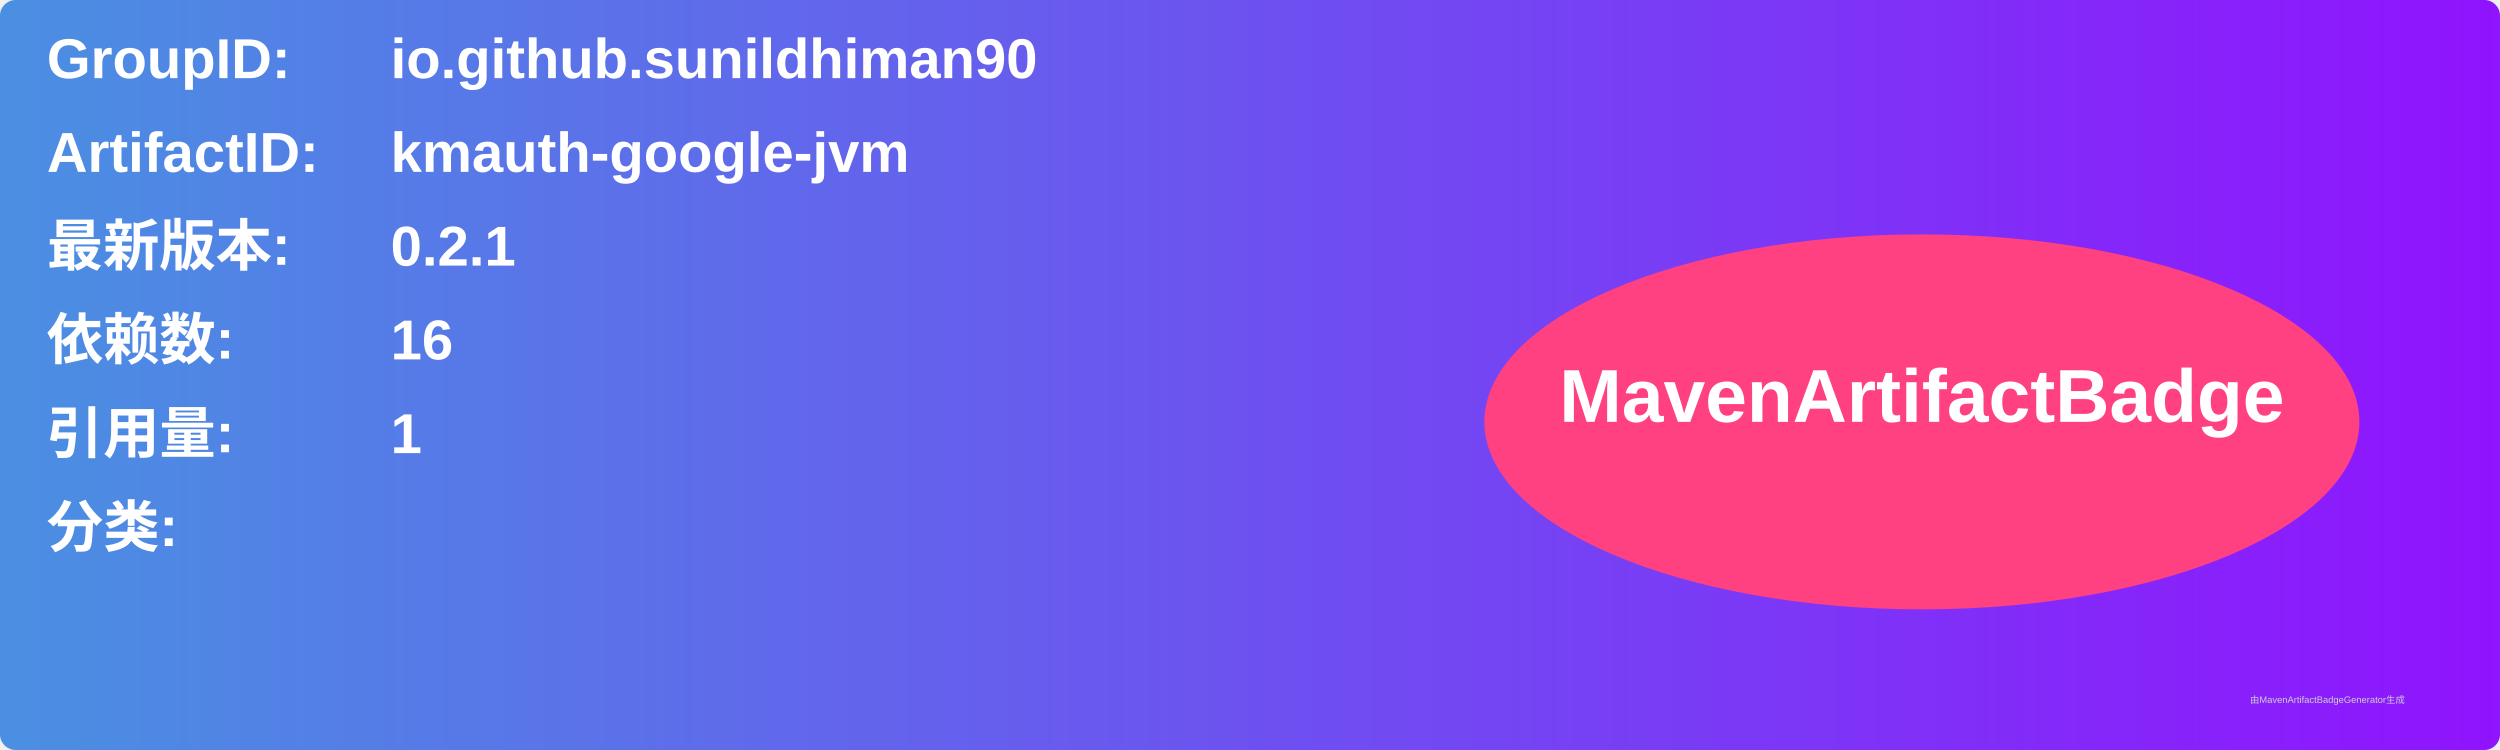
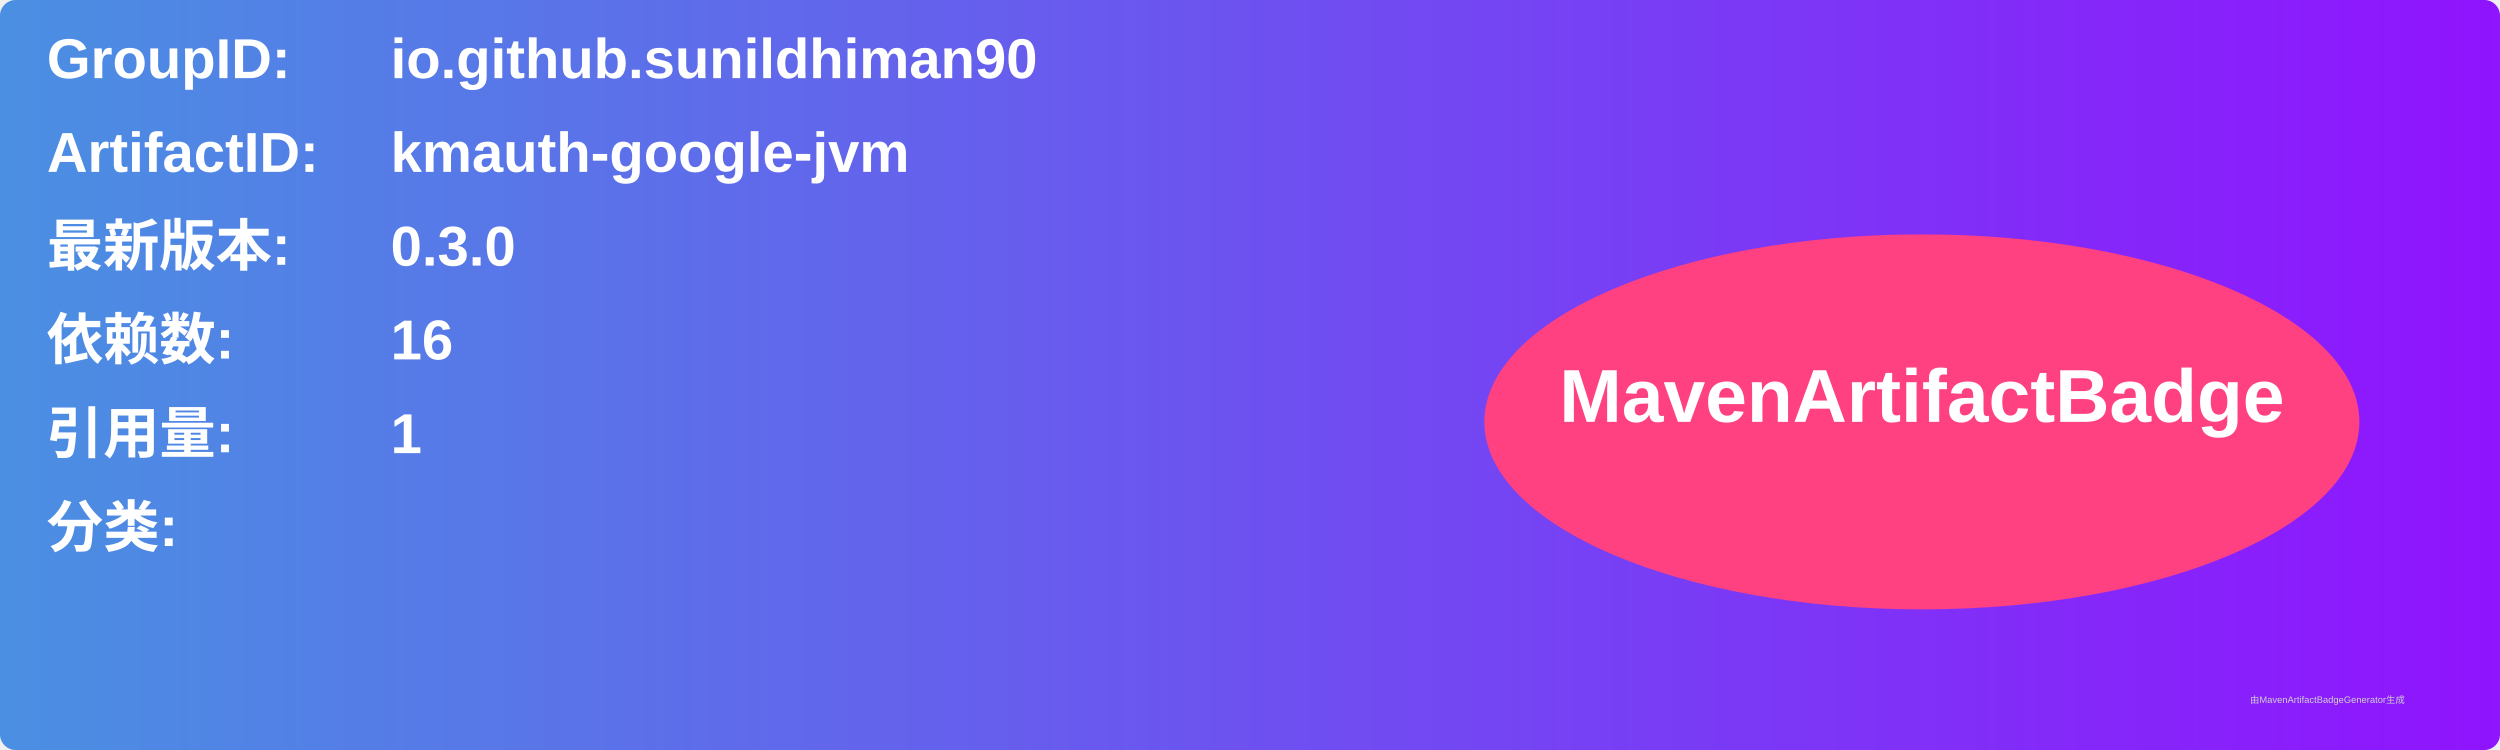
<svg xmlns="http://www.w3.org/2000/svg" width="800" height="240" viewBox="0 0 800 240">
  <linearGradient id="grad" x1="0%" y1="0%" x2="100%" y2="0%">
    <stop offset="0%" stop-color="#4a90e2" />
    <stop offset="100%" stop-color="#9013fe" />
  </linearGradient>
  <rect width="100%" height="100%" rx="5" ry="5" fill="url(#grad)" />
  <g transform="translate(15, 15)">
    <text x="0" y="10" font-family="Arial" font-size="18" fill="white" font-weight="bold" width="260">GroupID:</text>
    <text x="110" y="10" font-family="Arial" font-size="18" fill="white" font-weight="bold" width="460">io.github.sunildhiman90</text>
    <text x="0" y="40" font-family="Arial" font-size="18" fill="white" font-weight="bold" width="260">ArtifactID:</text>
    <text x="110" y="40" font-family="Arial" font-size="18" fill="white" font-weight="bold" width="460">kmauth-google-jvm</text>
    <text x="0" y="70" font-family="Arial" font-size="18" fill="white" font-weight="bold">最新版本:</text>
    <text x="110" y="70" font-family="Arial" font-size="18" fill="white" font-weight="bold">
-       <tspan font-weight="bold">0.2.1</tspan>
+       <tspan font-weight="bold">0.3.0</tspan>
    </text>
    <text x="0" y="100" font-family="Arial" font-size="18" fill="white" font-weight="bold">依赖数: </text>
    <text x="110" y="100" font-family="Arial" font-size="18" fill="white">
      <tspan font-weight="bold">16</tspan>
    </text>
    <text x="0" y="130" font-family="Arial" font-size="18" fill="white" font-weight="bold">引用量: </text>
    <text x="110" y="130" font-family="Arial" font-size="18" fill="white">
      <tspan font-weight="bold">1</tspan>
    </text>
    <text x="0" y="160" font-family="Arial" font-size="18" fill="white" font-weight="bold">分类:</text>
    <text x="10" y="190" font-family="Arial" font-size="10" fill="white">
      <tspan font-weight="bold" />
    </text>
    <ellipse cx="600" cy="120" rx="140" ry="60" fill="#ff4081" />
    <text x="600" y="120" text-anchor="middle" font-family="Arial" font-size="24" fill="white" font-weight="bold">MavenArtifactBadge</text>
  </g>
  <text x="720" y="225" font-family="Arial" font-size="3" fill="#d0d0d0">由MavenArtifactBadgeGenerator生成</text>
</svg>
